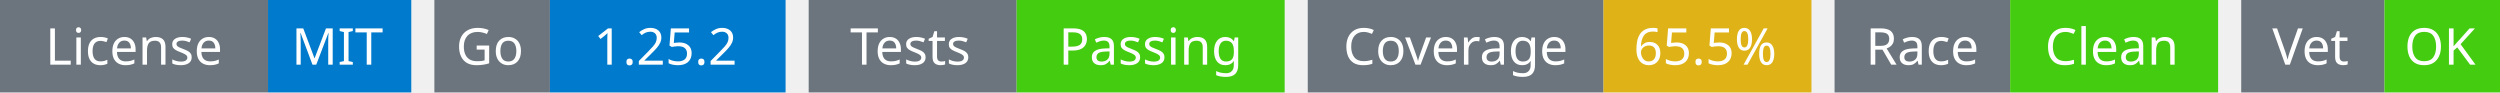
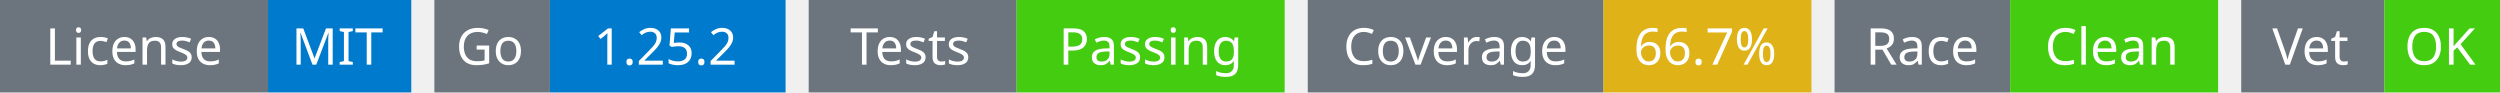
<svg xmlns="http://www.w3.org/2000/svg" width="541" height="20" viewBox="0 0 541 20">
  <g transform="translate(0, 0)">
    <rect x="0" y="0" width="58" height="20" fill="#6c757d" />
    <rect x="58" y="0" width="31" height="20" fill="#007acc" />
    <text x="29" y="14" text-anchor="middle" font-family="sans-serif" font-size="11" fill="white">License</text>
    <text x="73" y="14" text-anchor="middle" font-family="sans-serif" font-size="11" fill="white">MIT</text>
  </g>
  <g transform="translate(94, 0)">
    <rect x="0" y="0" width="25" height="20" fill="#6c757d" />
    <rect x="25" y="0" width="51" height="20" fill="#007acc" />
    <text x="12" y="14" text-anchor="middle" font-family="sans-serif" font-size="11" fill="white">Go</text>
    <text x="50" y="14" text-anchor="middle" font-family="sans-serif" font-size="11" fill="white">1.25.2</text>
  </g>
  <g transform="translate(175, 0)">
    <rect x="0" y="0" width="45" height="20" fill="#6c757d" />
    <rect x="45" y="0" width="58" height="20" fill="#4c1" />
    <text x="22" y="14" text-anchor="middle" font-family="sans-serif" font-size="11" fill="white">Tests</text>
    <text x="74" y="14" text-anchor="middle" font-family="sans-serif" font-size="11" fill="white">Passing</text>
  </g>
  <g transform="translate(283, 0)">
    <rect x="0" y="0" width="64" height="20" fill="#6c757d" />
    <rect x="64" y="0" width="45" height="20" fill="#dfb317" />
    <text x="32" y="14" text-anchor="middle" font-family="sans-serif" font-size="11" fill="white">Coverage</text>
-     <text x="86" y="14" text-anchor="middle" font-family="sans-serif" font-size="11" fill="white">65.5%</text>
+     <text x="86" y="14" text-anchor="middle" font-family="sans-serif" font-size="11" fill="white">66.7%</text>
  </g>
  <g transform="translate(397, 0)">
    <rect x="0" y="0" width="38" height="20" fill="#6c757d" />
    <rect x="38" y="0" width="45" height="20" fill="#4c1" />
    <text x="19" y="14" text-anchor="middle" font-family="sans-serif" font-size="11" fill="white">Race</text>
    <text x="60" y="14" text-anchor="middle" font-family="sans-serif" font-size="11" fill="white">Clean</text>
  </g>
  <g transform="translate(485, 0)">
    <rect x="0" y="0" width="31" height="20" fill="#6c757d" />
    <rect x="31" y="0" width="25" height="20" fill="#4c1" />
    <text x="15" y="14" text-anchor="middle" font-family="sans-serif" font-size="11" fill="white">Vet</text>
    <text x="43" y="14" text-anchor="middle" font-family="sans-serif" font-size="11" fill="white">OK</text>
  </g>
</svg>
